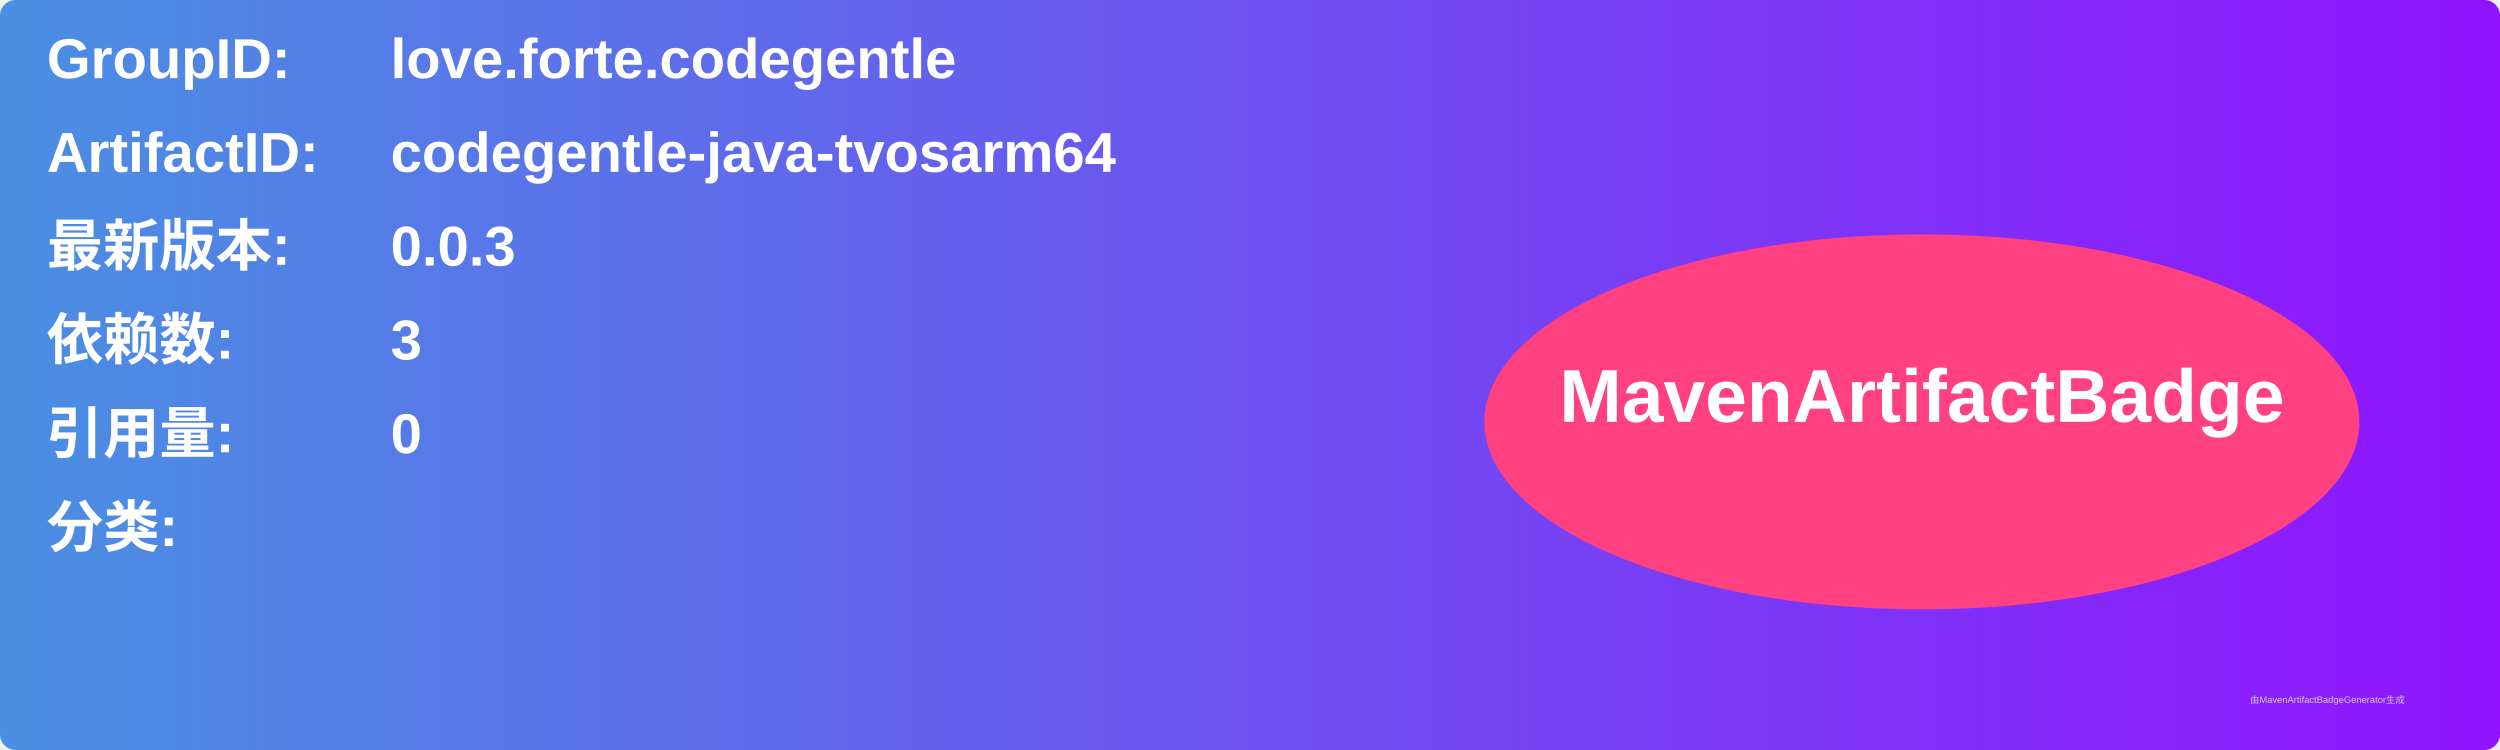
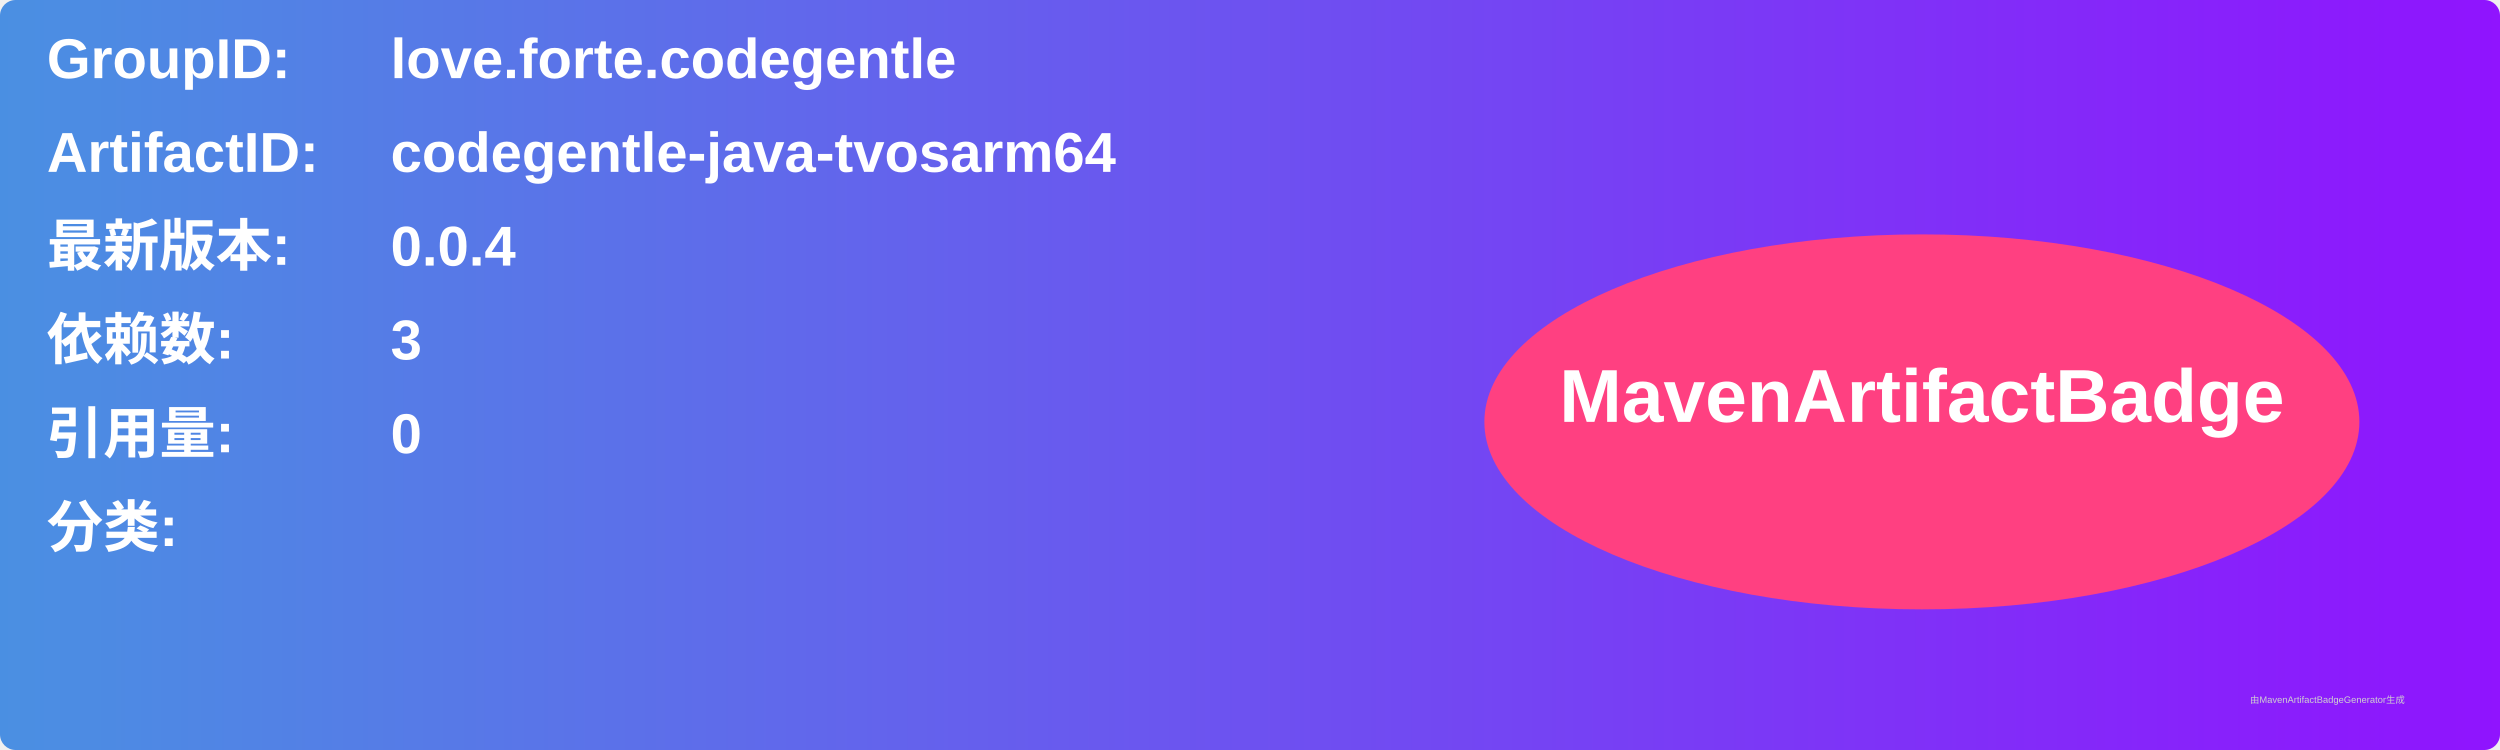
<svg xmlns="http://www.w3.org/2000/svg" width="800" height="240" viewBox="0 0 800 240">
  <linearGradient id="grad" x1="0%" y1="0%" x2="100%" y2="0%">
    <stop offset="0%" stop-color="#4a90e2" />
    <stop offset="100%" stop-color="#9013fe" />
  </linearGradient>
  <rect width="100%" height="100%" rx="5" ry="5" fill="url(#grad)" />
  <g transform="translate(15, 15)">
    <text x="0" y="10" font-family="Arial" font-size="18" fill="white" font-weight="bold" width="260">GroupID:</text>
    <text x="110" y="10" font-family="Arial" font-size="18" fill="white" font-weight="bold" width="460">love.forte.codegentle</text>
    <text x="0" y="40" font-family="Arial" font-size="18" fill="white" font-weight="bold" width="260">ArtifactID:</text>
    <text x="110" y="40" font-family="Arial" font-size="18" fill="white" font-weight="bold" width="460">codegentle-java-tvosarm64</text>
    <text x="0" y="70" font-family="Arial" font-size="18" fill="white" font-weight="bold">最新版本:</text>
    <text x="110" y="70" font-family="Arial" font-size="18" fill="white" font-weight="bold">
-       <tspan font-weight="bold">0.0.3</tspan>
+       <tspan font-weight="bold">0.0.4</tspan>
    </text>
    <text x="0" y="100" font-family="Arial" font-size="18" fill="white" font-weight="bold">依赖数: </text>
    <text x="110" y="100" font-family="Arial" font-size="18" fill="white">
      <tspan font-weight="bold">3</tspan>
    </text>
    <text x="0" y="130" font-family="Arial" font-size="18" fill="white" font-weight="bold">引用量: </text>
    <text x="110" y="130" font-family="Arial" font-size="18" fill="white">
      <tspan font-weight="bold">0</tspan>
    </text>
    <text x="0" y="160" font-family="Arial" font-size="18" fill="white" font-weight="bold">分类:</text>
    <text x="10" y="190" font-family="Arial" font-size="10" fill="white">
      <tspan font-weight="bold" />
    </text>
    <ellipse cx="600" cy="120" rx="140" ry="60" fill="#ff4081" />
    <text x="600" y="120" text-anchor="middle" font-family="Arial" font-size="24" fill="white" font-weight="bold">MavenArtifactBadge</text>
  </g>
  <text x="720" y="225" font-family="Arial" font-size="3" fill="#d0d0d0">由MavenArtifactBadgeGenerator生成</text>
</svg>
